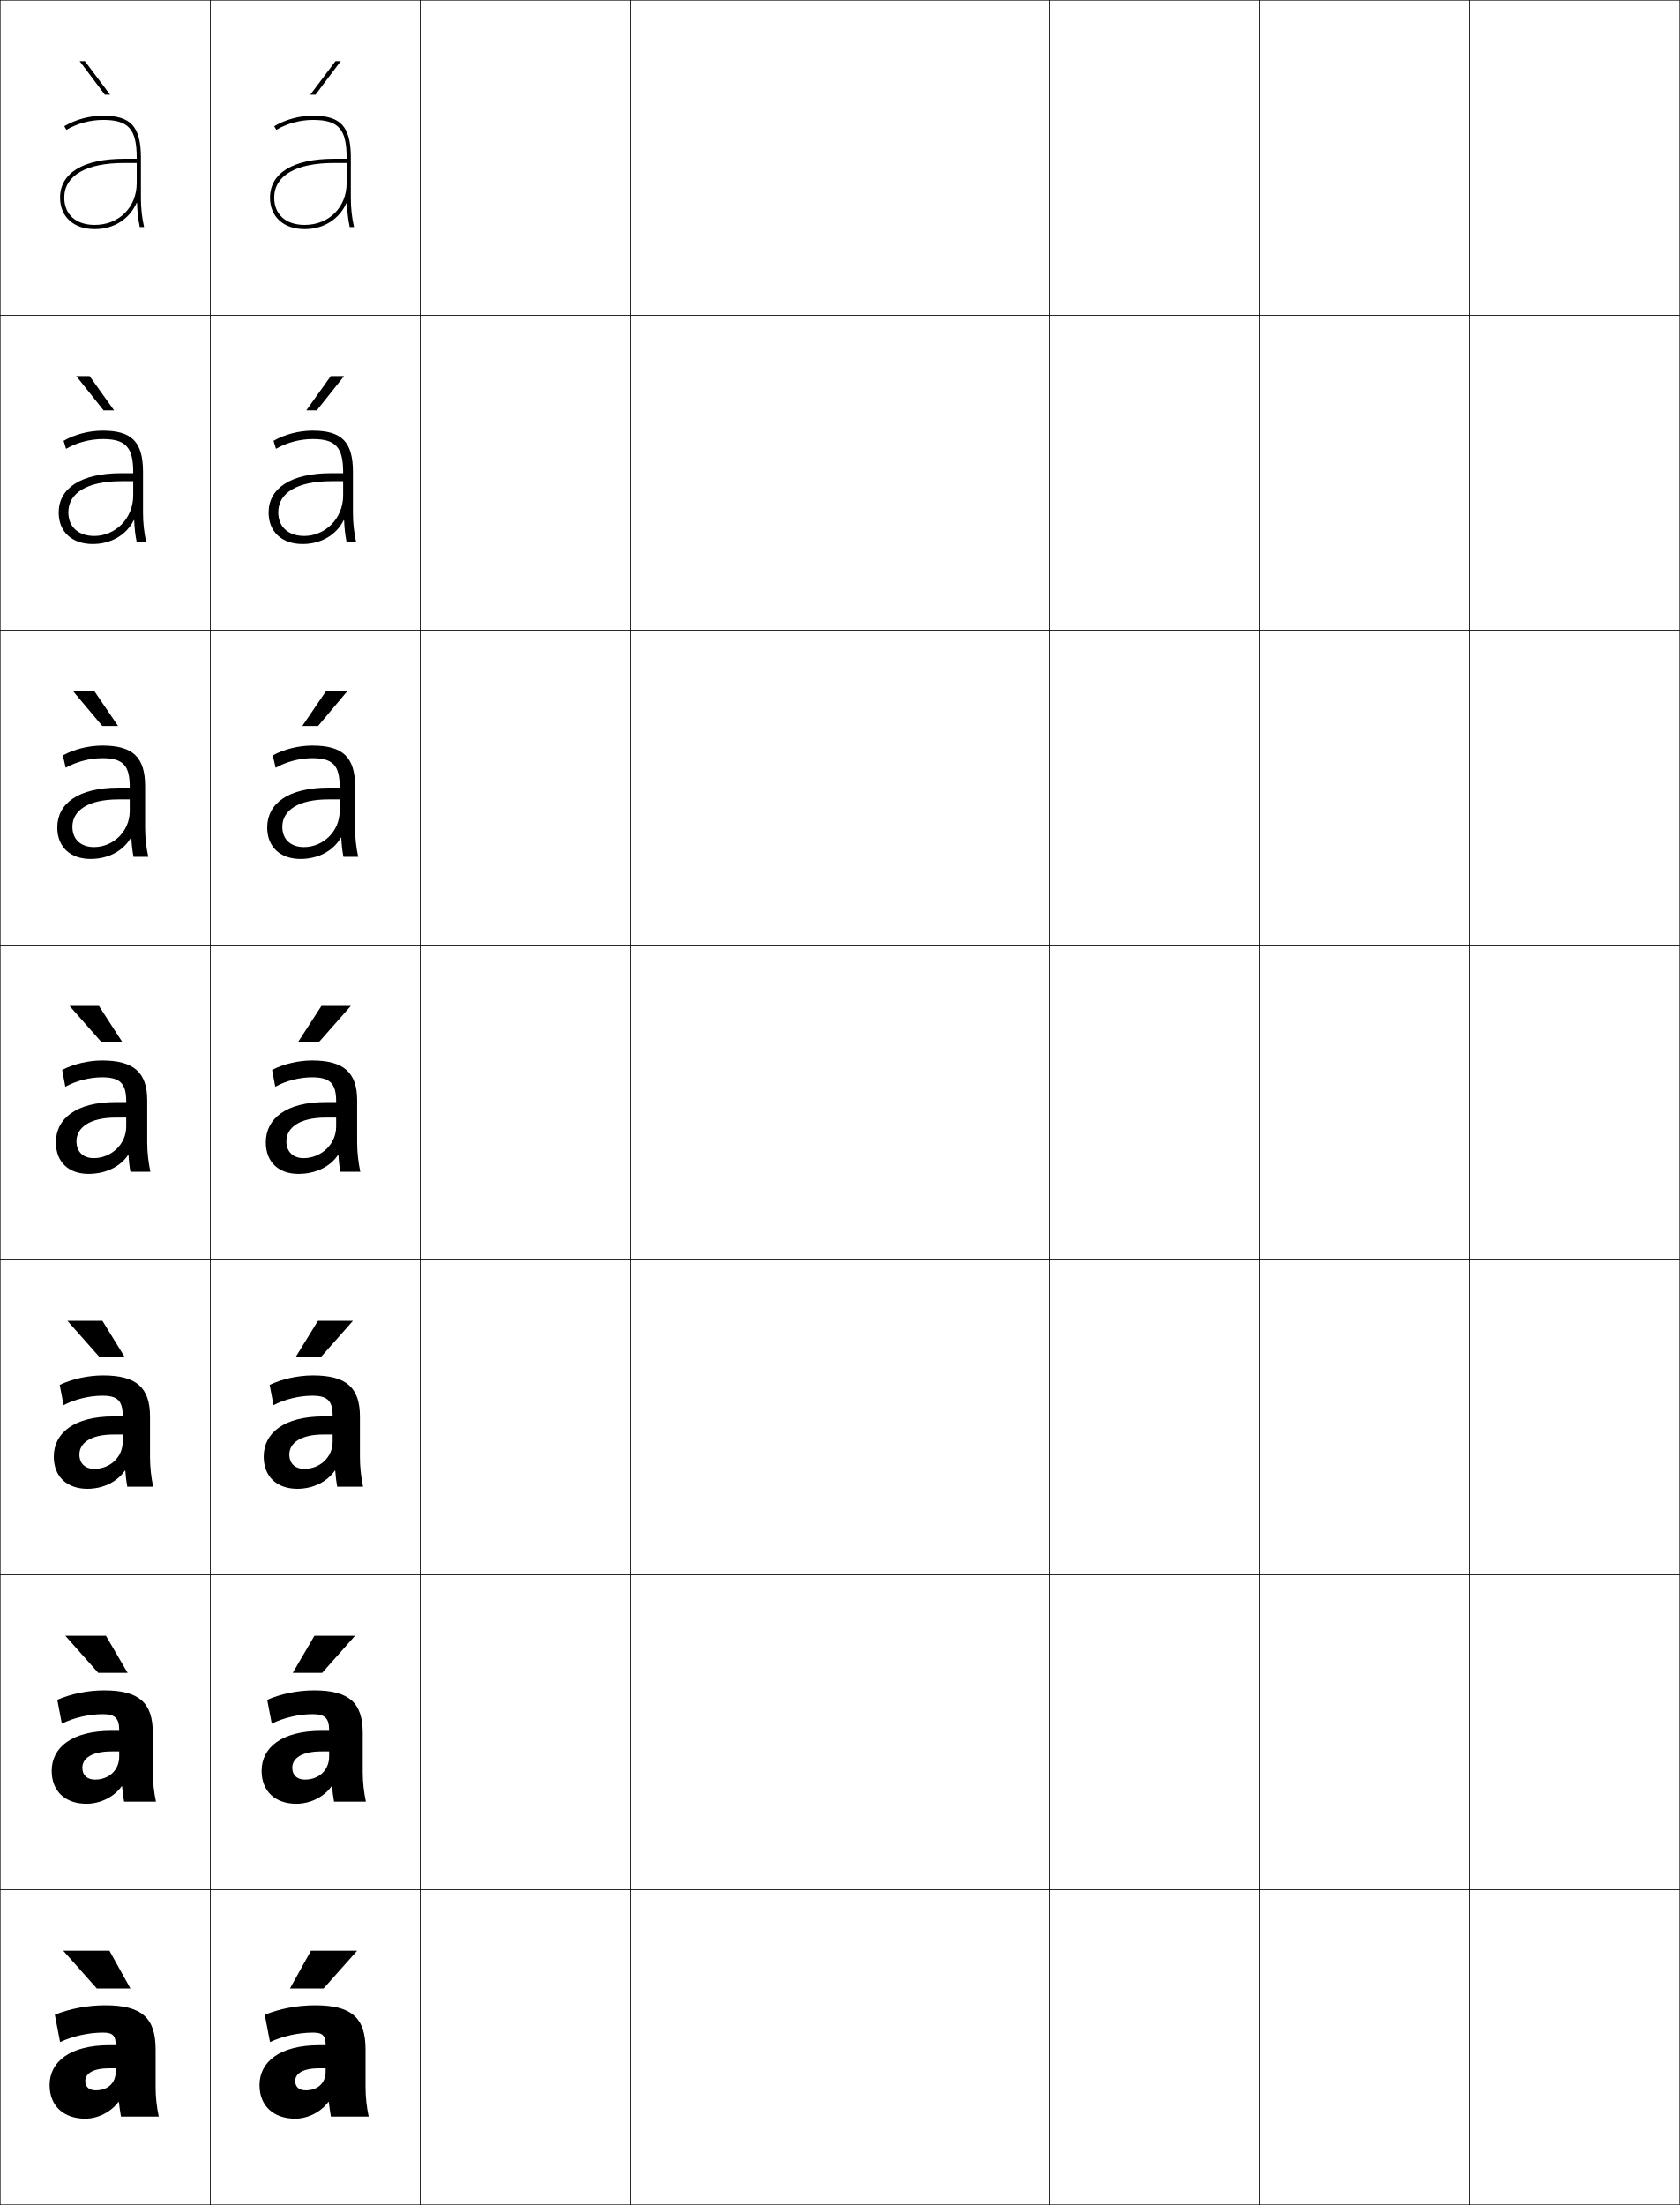
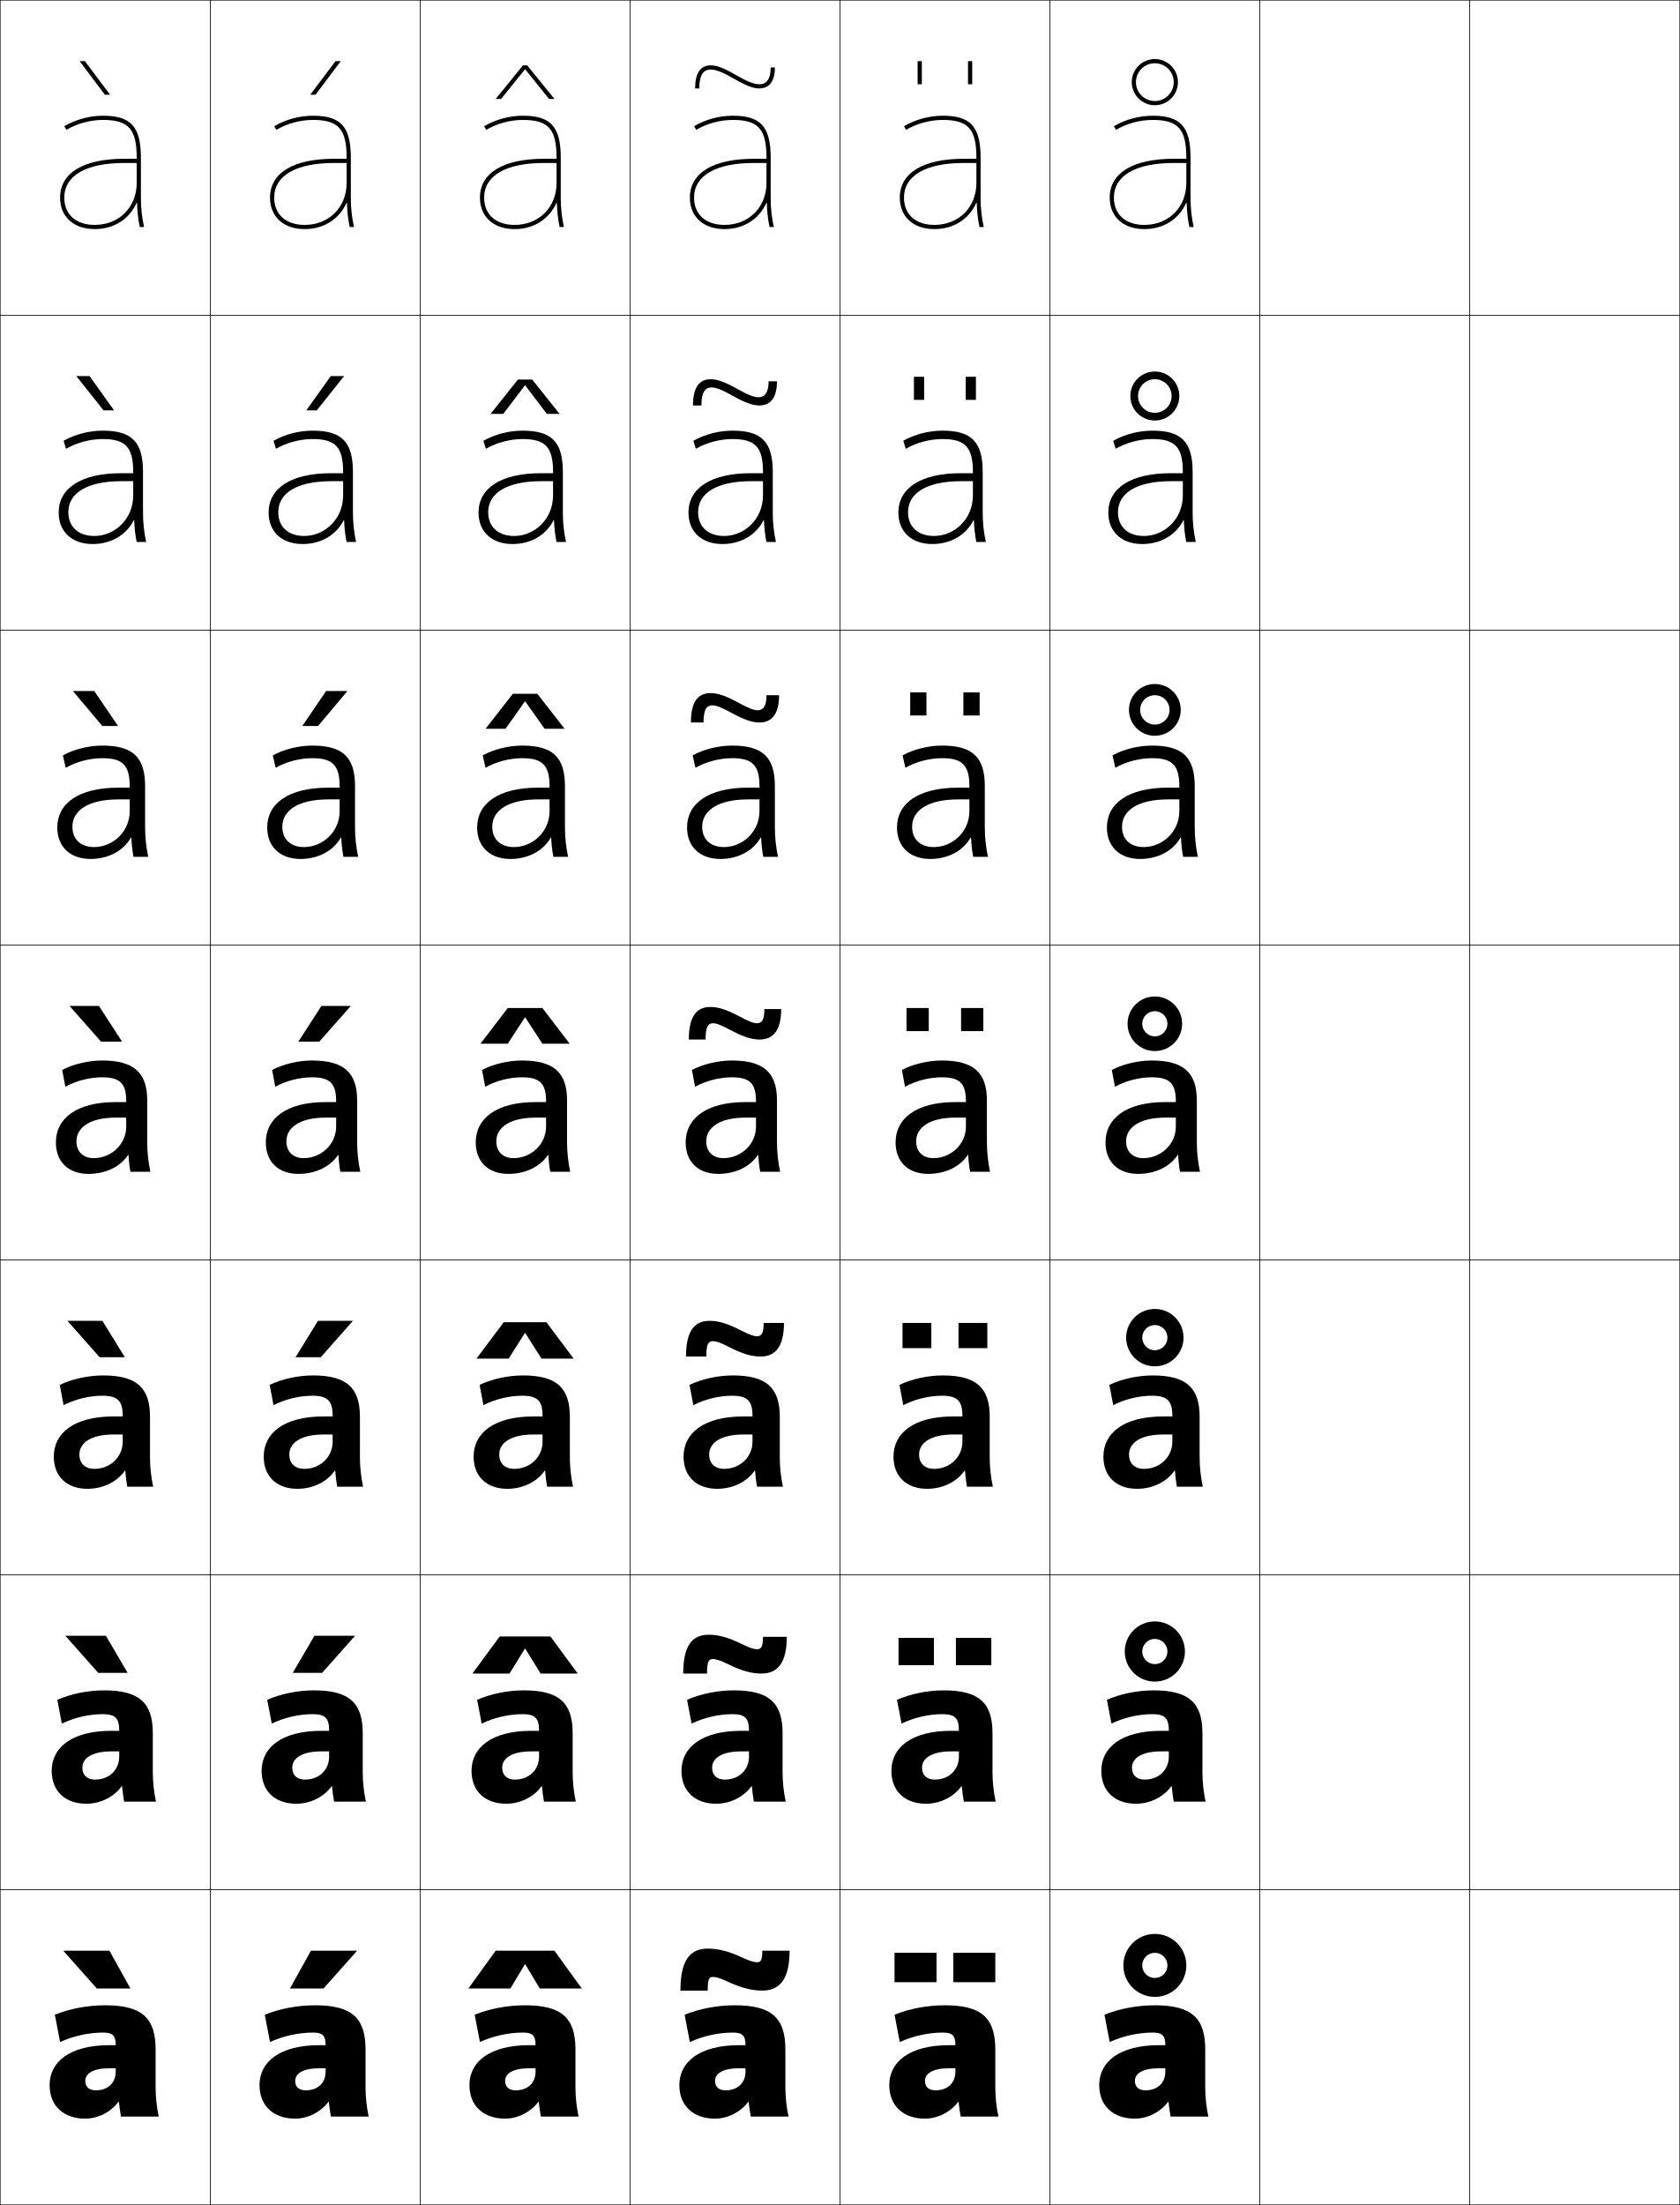
<svg xmlns="http://www.w3.org/2000/svg" width="800.25" height="1050.25" viewBox="0 0 800.25 1050.25" overflow="visible" enable-background="new 0 0 800.25 1050.25" xml:space="preserve">
  <g id="レイヤー1">
    <g>
      <rect x="0.125" y="0.125" fill="none" stroke="#000000" stroke-width="0.25" width="100" height="150" />
      <rect x="100.125" y="0.125" fill="none" stroke="#000000" stroke-width="0.25" width="100" height="150" />
      <rect x="200.125" y="0.125" fill="none" stroke="#000000" stroke-width="0.25" width="100" height="150" />
      <rect x="300.125" y="0.125" fill="none" stroke="#000000" stroke-width="0.25" width="100" height="150" />
      <rect x="400.125" y="0.125" fill="none" stroke="#000000" stroke-width="0.25" width="100" height="150" />
      <rect x="500.125" y="0.125" fill="none" stroke="#000000" stroke-width="0.25" width="100" height="150" />
      <rect x="600.125" y="0.125" fill="none" stroke="#000000" stroke-width="0.25" width="100" height="150" />
      <rect x="0.125" y="150.125" fill="none" stroke="#000000" stroke-width="0.25" width="100" height="150" />
      <rect x="100.125" y="150.125" fill="none" stroke="#000000" stroke-width="0.25" width="100" height="150" />
      <rect x="200.125" y="150.125" fill="none" stroke="#000000" stroke-width="0.25" width="100" height="150" />
      <rect x="300.125" y="150.125" fill="none" stroke="#000000" stroke-width="0.25" width="100" height="150" />
      <rect x="400.125" y="150.125" fill="none" stroke="#000000" stroke-width="0.25" width="100" height="150" />
      <rect x="500.125" y="150.125" fill="none" stroke="#000000" stroke-width="0.25" width="100" height="150" />
      <rect x="600.125" y="150.125" fill="none" stroke="#000000" stroke-width="0.25" width="100" height="150" />
      <rect x="0.125" y="300.125" fill="none" stroke="#000000" stroke-width="0.25" width="100" height="150" />
      <rect x="100.125" y="300.125" fill="none" stroke="#000000" stroke-width="0.25" width="100" height="150" />
      <rect x="200.125" y="300.125" fill="none" stroke="#000000" stroke-width="0.25" width="100" height="150" />
      <rect x="300.125" y="300.125" fill="none" stroke="#000000" stroke-width="0.25" width="100" height="150" />
      <rect x="400.125" y="300.125" fill="none" stroke="#000000" stroke-width="0.25" width="100" height="150" />
      <rect x="500.125" y="300.125" fill="none" stroke="#000000" stroke-width="0.25" width="100" height="150" />
      <rect x="600.125" y="300.125" fill="none" stroke="#000000" stroke-width="0.25" width="100" height="150" />
      <rect x="0.125" y="450.125" fill="none" stroke="#000000" stroke-width="0.25" width="100" height="150" />
      <rect x="100.125" y="450.125" fill="none" stroke="#000000" stroke-width="0.25" width="100" height="150" />
      <rect x="200.125" y="450.125" fill="none" stroke="#000000" stroke-width="0.25" width="100" height="150" />
      <rect x="300.125" y="450.125" fill="none" stroke="#000000" stroke-width="0.25" width="100" height="150" />
      <rect x="400.125" y="450.125" fill="none" stroke="#000000" stroke-width="0.25" width="100" height="150" />
      <rect x="500.125" y="450.125" fill="none" stroke="#000000" stroke-width="0.25" width="100" height="150" />
      <rect x="600.125" y="450.125" fill="none" stroke="#000000" stroke-width="0.25" width="100" height="150" />
      <rect x="0.125" y="600.125" fill="none" stroke="#000000" stroke-width="0.25" width="100" height="150" />
      <rect x="100.125" y="600.125" fill="none" stroke="#000000" stroke-width="0.25" width="100" height="150" />
      <rect x="200.125" y="600.125" fill="none" stroke="#000000" stroke-width="0.25" width="100" height="150" />
      <rect x="300.125" y="600.125" fill="none" stroke="#000000" stroke-width="0.25" width="100" height="150" />
      <rect x="400.125" y="600.125" fill="none" stroke="#000000" stroke-width="0.25" width="100" height="150" />
      <rect x="500.125" y="600.125" fill="none" stroke="#000000" stroke-width="0.25" width="100" height="150" />
      <rect x="600.125" y="600.125" fill="none" stroke="#000000" stroke-width="0.25" width="100" height="150" />
      <rect x="0.125" y="750.125" fill="none" stroke="#000000" stroke-width="0.25" width="100" height="150" />
      <rect x="100.125" y="750.125" fill="none" stroke="#000000" stroke-width="0.25" width="100" height="150" />
      <rect x="200.125" y="750.125" fill="none" stroke="#000000" stroke-width="0.25" width="100" height="150" />
      <rect x="300.125" y="750.125" fill="none" stroke="#000000" stroke-width="0.25" width="100" height="150" />
      <rect x="400.125" y="750.125" fill="none" stroke="#000000" stroke-width="0.25" width="100" height="150" />
      <rect x="500.125" y="750.125" fill="none" stroke="#000000" stroke-width="0.25" width="100" height="150" />
      <rect x="600.125" y="750.125" fill="none" stroke="#000000" stroke-width="0.25" width="100" height="150" />
      <rect x="0.125" y="900.125" fill="none" stroke="#000000" stroke-width="0.25" width="100" height="150" />
      <rect x="100.125" y="900.125" fill="none" stroke="#000000" stroke-width="0.25" width="100" height="150" />
      <rect x="200.125" y="900.125" fill="none" stroke="#000000" stroke-width="0.25" width="100" height="150" />
      <rect x="300.125" y="900.125" fill="none" stroke="#000000" stroke-width="0.25" width="100" height="150" />
      <rect x="400.125" y="900.125" fill="none" stroke="#000000" stroke-width="0.25" width="100" height="150" />
      <rect x="500.125" y="900.125" fill="none" stroke="#000000" stroke-width="0.25" width="100" height="150" />
      <rect x="600.125" y="900.125" fill="none" stroke="#000000" stroke-width="0.25" width="100" height="150" />
      <rect x="700.125" y="0.125" fill="none" stroke="#000000" stroke-width="0.25" width="100" height="150" />
      <rect x="700.125" y="150.125" fill="none" stroke="#000000" stroke-width="0.25" width="100" height="150" />
      <rect x="700.125" y="300.125" fill="none" stroke="#000000" stroke-width="0.25" width="100" height="150" />
      <rect x="700.125" y="450.125" fill="none" stroke="#000000" stroke-width="0.25" width="100" height="150" />
      <rect x="700.125" y="600.125" fill="none" stroke="#000000" stroke-width="0.25" width="100" height="150" />
      <rect x="700.125" y="750.125" fill="none" stroke="#000000" stroke-width="0.25" width="100" height="150" />
      <rect x="700.125" y="900.125" fill="none" stroke="#000000" stroke-width="0.25" width="100" height="150" />
    </g>
    <g>
      <path d="M152.125,974.125c-18.891,0-28.5,7.93-28.5,19l17-2c0-3.419,3.554-6,11.5-6h3v1.5      c0,5.629-3.821,9-9.5,9c-3.158,0-5-1.597-5-4.5l-17,2c0,10.057,6.859,16,17,16      c5.975,0,12.228-3.157,15.8-8H156.625c0.293,2.479,0.59,4.646,1,7h18      c-0.969-4.469-1.5-9.344-1.5-14v-18c0-15.019-6.599-21-24-21c-8.384,0-16.869,1.611-24,4.5l2.5,13      c6.213-2.844,13.572-4.5,20.5-4.5c4.607,0,6,1.478,6,6l0,0H152.125z" />
      <path d="M149.625,805.125c-7.754,0-15.834,1.647-22.333,4.5l2.167,11.333      c5.82-2.836,12.929-4.5,19.5-4.5c5.902,0,7.833,1.943,7.833,7.767v0.167h-3.667      c-18.931,0-28.5,7.954-28.5,19.066l14.6-1.5c0-4.452,4.468-7.767,13.9-7.767h3.667      V836.625c0,6.549-4.924,11-11.5,11c-3.74,0-6.067-2.052-6.067-5.667l-14.6,1.5      c0,9.857,6.643,15.667,16.5,15.667c6.734,0,13.211-3.239,16.834-8.34l0.199,0.012      c0.241,2.577,0.549,4.997,0.968,7.328h15.167c-0.968-4.515-1.5-9.358-1.5-14      v-18.667C172.792,811.042,166.3,805.125,149.625,805.125z" />
      <path d="M149.125,655.125c-7.124,0-14.798,1.685-20.667,4.5l1.833,9.667      c5.426-2.828,12.287-4.5,18.5-4.5c7.196,0,9.667,2.409,9.667,9.533v0.333H154.125      c-18.971,0-28.5,7.978-28.5,19.134l12.2-1c0-5.487,5.382-9.533,16.3-9.533h4.333      V686.625c0,7.47-6.028,13-13.5,13c-4.322,0-7.134-2.508-7.134-6.833l-12.2,1      c0,9.658,6.425,15.333,16,15.333c7.494,0,14.194-3.32,17.868-8.679l0.198,0.023      c0.188,2.676,0.508,5.349,0.934,7.655h12.333c-0.967-4.56-1.5-9.372-1.5-14v-19.333      C171.458,660.979,165.075,655.125,149.125,655.125z" />
      <path d="M160.125,532.325V536.625c0,8.391-7.131,15-15.5,15c-4.904,0-8.2-2.963-8.2-8      l-9.8,0.5c0,9.46,6.208,15,15.5,15c8.253,0,15.177-3.402,18.902-9.018l0.197,0.035      c0.135,2.773,0.467,5.699,0.901,7.982h9.5c-0.966-4.604-1.5-9.386-1.5-14v-20      c0-13.211-6.276-19-21.5-19c-6.493,0-13.763,1.721-19,4.5l1.5,8      c5.033-2.82,11.644-4.5,17.5-4.5c8.491,0,11.5,2.875,11.5,11.3v0.5h-5      c-19.011,0-28.5,8.002-28.5,19.2l9.8-0.5c0-6.521,6.295-11.3,18.7-11.3H160.125z      " />
    </g>
    <path d="M148.792,355.125c-6.504,0-13.518,1.736-18.834,4.667l1.339,5.907     c5.074-2.896,11.551-4.574,17.495-4.574c9.697,0,13,3.375,13,13.533v0.5h-5.334     c-19.135,0-29.166,7.582-29.166,18.967l7.199-0.333     c0-7.843,7.66-13.033,21.967-13.033h5.334v5.533c0,9.849-7.986,17.167-17,17.167     c-6.251,0-10.301-3.636-10.301-9.667L127.292,394.125c0,9.344,6.297,15,15.833,15     c8.597,0,15.648-3.908,19.25-10.182l0.197,0.023     c0.134,3.169,0.472,6.337,1.039,9.159H170.625c-0.987-4.629-1.5-9.237-1.5-14v-19.667     C169.125,360.658,163.293,355.125,148.792,355.125z" />
    <path d="M148.958,205.125c-6.514,0-13.273,1.752-18.667,4.833l1.178,3.814     c5.115-2.97,11.458-4.648,17.489-4.648c10.905,0,14.5,3.875,14.5,15.767v0.5h-5.667     c-19.259,0-29.833,7.163-29.833,18.733l4.6-0.167     c0-9.164,9.024-14.767,25.233-14.767h5.667v6.767     c0,11.308-8.842,19.333-18.5,19.333c-7.597,0-12.4-4.309-12.4-11.333L127.958,244.125     c0,9.229,6.387,15,16.167,15c8.94,0,16.121-4.415,19.598-11.347l0.199,0.012     c0.133,3.564,0.476,6.976,1.175,10.335H169.625c-1.008-4.654-1.5-9.089-1.5-14v-19.333     C168.125,210.402,162.737,205.125,148.958,205.125z" />
    <path d="M165.271,96.614c0.131,3.96,0.48,7.614,1.312,11.511H168.625     c-1.028-4.68-1.5-8.941-1.5-14v-19c0-14.979-4.945-20-18-20c-6.524,0-13.028,1.769-18.5,5     l1.017,1.722C136.798,58.802,143.007,57.125,149.125,57.125c12.112,0,16,4.374,16,18v0.5h-6     c-19.383,0-30.5,6.743-30.5,18.5h2c0-10.486,10.388-16.5,28.5-16.5h6v9.5c0,11.589-8.411,20-20,20     c-8.944,0-14.5-4.981-14.5-13h-2c0,9.112,6.477,15,16.5,15     c9.283,0,16.593-4.921,19.945-12.511H165.271z" />
    <g>
      <path d="M52.125,974.125c-18.891,0-28.5,7.93-28.5,19l17-2c0-3.419,3.554-6,11.5-6h3v1.5      c0,5.629-3.821,9-9.5,9c-3.158,0-5-1.597-5-4.5l-17,2c0,10.057,6.859,16,17,16      c5.975,0,12.228-3.157,15.8-8H56.625c0.293,2.479,0.59,4.646,1,7h18      c-0.969-4.469-1.5-9.344-1.5-14v-18c0-15.019-6.599-21-24-21c-8.384,0-16.869,1.611-24,4.5l2.5,13      c6.213-2.844,13.572-4.5,20.5-4.5c4.607,0,6,1.478,6,6l0,0H52.125z" />
      <path d="M49.625,805.125c-7.753,0-15.833,1.647-22.333,4.5l2.167,11.333      c5.819-2.836,12.929-4.5,19.5-4.5c5.902,0,7.833,1.943,7.833,7.767v0.167h-3.667      c-18.931,0-28.5,7.954-28.5,19.066l14.6-1.5c0-4.452,4.468-7.767,13.9-7.767h3.667      V836.625c0,6.549-4.924,11-11.5,11c-3.74,0-6.066-2.052-6.066-5.667l-14.6,1.5      c0,9.857,6.642,15.667,16.5,15.667c6.734,0,13.21-3.239,16.833-8.34      l0.199,0.012c0.24,2.577,0.549,4.997,0.967,7.328h15.167      c-0.967-4.515-1.5-9.358-1.5-14v-18.667C72.791,811.042,66.3,805.125,49.625,805.125z" />
      <path d="M49.125,655.125c-7.123,0-14.798,1.685-20.667,4.5l1.833,9.667      c5.426-2.828,12.287-4.5,18.5-4.5c7.197,0,9.667,2.409,9.667,9.533v0.333H54.125      c-18.971,0-28.5,7.978-28.5,19.134l12.2-1c0-5.487,5.381-9.533,16.3-9.533h4.333      V686.625c0,7.47-6.028,13-13.5,13c-4.322,0-7.133-2.508-7.133-6.833l-12.2,1      c0,9.658,6.425,15.333,16,15.333c7.494,0,14.194-3.32,17.868-8.679l0.198,0.023      c0.188,2.676,0.508,5.349,0.934,7.655h12.333c-0.967-4.56-1.5-9.372-1.5-14v-19.333      C71.458,660.979,65.075,655.125,49.125,655.125z" />
      <path d="M60.125,532.325V536.625c0,8.391-7.131,15-15.5,15c-4.904,0-8.2-2.963-8.2-8      l-9.8,0.5c0,9.46,6.208,15,15.5,15c8.253,0,15.177-3.402,18.902-9.018l0.197,0.035      c0.135,2.773,0.467,5.699,0.901,7.982h9.5c-0.966-4.604-1.5-9.386-1.5-14v-20      c0-13.211-6.276-19-21.5-19c-6.493,0-13.763,1.721-19,4.5l1.5,8      c5.033-2.82,11.644-4.5,17.5-4.5c8.491,0,11.5,2.875,11.5,11.3v0.5h-5      c-19.011,0-28.5,8.002-28.5,19.2l9.8-0.5c0-6.521,6.295-11.3,18.7-11.3H60.125z" />
    </g>
    <path d="M48.792,355.125c-6.504,0-13.518,1.736-18.834,4.667l1.339,5.907     C36.371,362.804,42.849,361.125,48.792,361.125c9.697,0,13,3.375,13,13.533v0.5h-5.334     c-19.135,0-29.166,7.582-29.166,18.967l7.199-0.333     c0-7.843,7.66-13.033,21.967-13.033h5.334v5.533c0,9.849-7.986,17.167-17,17.167     c-6.251,0-10.301-3.636-10.301-9.667L27.292,394.125c0,9.344,6.297,15,15.833,15     c8.597,0,15.648-3.908,19.25-10.182l0.197,0.023     c0.134,3.169,0.472,6.337,1.039,9.159H70.625c-0.987-4.629-1.5-9.237-1.5-14v-19.667     C69.125,360.658,63.293,355.125,48.792,355.125z" />
    <path d="M48.958,205.125c-6.514,0-13.273,1.752-18.667,4.833l1.178,3.814     C36.585,210.803,42.928,209.125,48.958,209.125c10.905,0,14.5,3.875,14.5,15.767v0.5h-5.667     c-19.259,0-29.833,7.163-29.833,18.733l4.6-0.167     c0-9.164,9.024-14.767,25.233-14.767h5.667v6.767     c0,11.308-8.842,19.333-18.5,19.333c-7.597,0-12.4-4.309-12.4-11.333L27.958,244.125     c0,9.229,6.387,15,16.167,15c8.94,0,16.121-4.415,19.598-11.347l0.199,0.012     c0.133,3.564,0.476,6.976,1.175,10.335H69.625c-1.008-4.654-1.5-9.089-1.5-14v-19.333     C68.125,210.402,62.737,205.125,48.958,205.125z" />
    <path d="M65.271,96.614c0.131,3.96,0.48,7.614,1.312,11.511H68.625     c-1.028-4.68-1.5-8.941-1.5-14v-19c0-14.979-4.945-20-18-20c-6.524,0-13.028,1.769-18.5,5     l1.017,1.722C36.798,58.802,43.007,57.125,49.125,57.125c12.112,0,16,4.374,16,18v0.5h-6     c-19.383,0-30.5,6.743-30.5,18.5h2c0-10.486,10.388-16.5,28.5-16.5h6v9.5c0,11.589-8.411,20-20,20     c-8.944,0-14.5-4.981-14.5-13h-2c0,9.112,6.477,15,16.5,15     c9.283,0,16.593-4.921,19.945-12.511H65.271z" />
    <g>
+       <path d="M352.125,974.125c-18.891,0-28.5,7.93-28.5,19l17-2c0-3.419,3.554-6,11.5-6h3v1.5      c0,5.629-3.821,9-9.5,9c-3.158,0-5-1.597-5-4.5l-17,2c0,10.057,6.859,16,17,16      c5.975,0,12.228-3.157,15.8-8H356.625c0.293,2.479,0.59,4.646,1,7h18      c-0.969-4.469-1.5-9.344-1.5-14v-18c0-15.019-6.599-21-24-21c-8.384,0-16.869,1.611-24,4.5l2.5,13      c6.213-2.844,13.572-4.5,20.5-4.5c4.607,0,6,1.478,6,6l0,0H352.125z" />
+       <path d="M349.625,805.125c-7.753,0-15.833,1.647-22.333,4.5l2.167,11.333      c5.819-2.836,12.929-4.5,19.5-4.5c5.902,0,7.833,1.943,7.833,7.767v0.167H353.125      c-18.931,0-28.5,7.954-28.5,19.066l14.6-1.5      c0-4.452,4.468-7.767,13.9-7.767h3.666V836.625c0,6.549-4.924,11-11.5,11      c-3.74,0-6.066-2.052-6.066-5.667l-14.6,1.5      c0,9.857,6.642,15.667,16.5,15.667c6.734,0,13.21-3.239,16.834-8.34      l0.198,0.012c0.241,2.577,0.55,4.997,0.968,7.328h15.166      c-0.968-4.515-1.5-9.358-1.5-14v-18.667C372.791,811.042,366.301,805.125,349.625,805.125z" />
+       <path d="M349.125,655.125c-7.123,0-14.798,1.685-20.667,4.5l1.833,9.667      c5.426-2.828,12.287-4.5,18.5-4.5c7.196,0,9.667,2.409,9.667,9.533v0.333H354.125      c-18.971,0-28.5,7.978-28.5,19.134l12.2-1c0-5.487,5.381-9.533,16.3-9.533h4.333      V686.625c0,7.47-6.027,13-13.5,13c-4.322,0-7.133-2.508-7.133-6.833l-12.2,1      c0,9.658,6.425,15.333,16,15.333c7.494,0,14.193-3.32,17.868-8.679l0.197,0.023      c0.188,2.676,0.509,5.349,0.935,7.655h12.333c-0.967-4.56-1.5-9.372-1.5-14      v-19.333C371.458,660.979,365.075,655.125,349.125,655.125z" />
+       <path d="M360.125,532.325V536.625c0,8.391-7.131,15-15.5,15c-4.904,0-8.2-2.963-8.2-8      l-9.8,0.5c0,9.46,6.208,15,15.5,15c8.253,0,15.177-3.402,18.902-9.018l0.196,0.035      c0.136,2.773,0.468,5.699,0.901,7.982h9.5c-0.967-4.604-1.5-9.386-1.5-14v-20      c0-13.211-6.275-19-21.5-19c-6.493,0-13.763,1.721-19,4.5l1.5,8      c5.033-2.82,11.644-4.5,17.5-4.5c8.49,0,11.5,2.875,11.5,11.3v0.5h-5      c-19.011,0-28.5,8.002-28.5,19.2l9.8-0.5c0-6.521,6.295-11.3,18.7-11.3H360.125z      " />
+     </g>
+     <path d="M348.792,355.125c-6.504,0-13.518,1.736-18.834,4.667l1.339,5.907     c5.074-2.896,11.551-4.574,17.495-4.574c9.697,0,13,3.375,13,13.533v0.5h-5.334     c-19.135,0-29.166,7.582-29.166,18.967l7.199-0.333     c0-7.843,7.66-13.033,21.967-13.033h5.334v5.533c0,9.849-7.986,17.167-17,17.167     c-6.251,0-10.301-3.636-10.301-9.667L327.292,394.125c0,9.344,6.297,15,15.833,15     c8.597,0,15.648-3.908,19.25-10.182l0.197,0.023     c0.135,3.169,0.472,6.337,1.039,9.159H370.625c-0.987-4.629-1.5-9.237-1.5-14v-19.667     C369.125,360.658,363.293,355.125,348.792,355.125z" />
+     <path d="M348.958,205.125c-6.514,0-13.273,1.752-18.667,4.833l1.178,3.814     c5.115-2.97,11.458-4.648,17.489-4.648c10.905,0,14.5,3.875,14.5,15.767v0.5     h-5.668c-19.258,0-29.833,7.163-29.833,18.733l4.6-0.167     c0-9.164,9.024-14.767,25.233-14.767h5.668v6.767     c0,11.308-8.842,19.333-18.5,19.333c-7.597,0-12.4-4.309-12.4-11.333     L327.958,244.125c0,9.229,6.387,15,16.167,15c8.939,0,16.121-4.415,19.598-11.347     l0.199,0.012c0.133,3.564,0.476,6.976,1.175,10.335H369.625     c-1.008-4.654-1.5-9.089-1.5-14v-19.333C368.125,210.402,362.736,205.125,348.958,205.125z" />
+     <path d="M365.271,96.614c0.131,3.96,0.479,7.614,1.312,11.511H368.625     c-1.028-4.68-1.5-8.941-1.5-14v-19c0-14.979-4.945-20-18-20c-6.524,0-13.028,1.769-18.5,5     l1.017,1.722C336.798,58.802,343.007,57.125,349.125,57.125c12.112,0,16,4.374,16,18v0.5h-6     c-19.383,0-30.5,6.743-30.5,18.5h2c0-10.486,10.388-16.5,28.5-16.5h6v9.5c0,11.589-8.411,20-20,20     c-8.944,0-14.5-4.981-14.5-13h-2c0,9.112,6.477,15,16.5,15     c9.283,0,16.593-4.921,19.945-12.511H365.271z" />
+     <g>
+       <path d="M252.125,974.125c-18.891,0-28.5,7.93-28.5,19l17-2c0-3.419,3.554-6,11.5-6h3v1.5      c0,5.629-3.821,9-9.5,9c-3.158,0-5-1.597-5-4.5l-17,2c0,10.057,6.859,16,17,16      c5.975,0,12.228-3.157,15.8-8H256.625c0.293,2.479,0.59,4.646,1,7h18      c-0.969-4.469-1.5-9.344-1.5-14v-18c0-15.019-6.599-21-24-21c-8.384,0-16.869,1.611-24,4.5l2.5,13      c6.213-2.844,13.572-4.5,20.5-4.5c4.607,0,6,1.478,6,6l0,0H252.125z" />
+       <path d="M249.625,805.125c-7.753,0-15.833,1.647-22.333,4.5l2.167,11.333      c5.819-2.836,12.929-4.5,19.5-4.5c5.902,0,7.833,1.943,7.833,7.767v0.167H253.125      c-18.931,0-28.5,7.954-28.5,19.066l14.6-1.5c0-4.452,4.468-7.767,13.9-7.767h3.667      V836.625c0,6.549-4.925,11-11.5,11c-3.74,0-6.067-2.052-6.067-5.667l-14.6,1.5      c0,9.857,6.642,15.667,16.5,15.667c6.734,0,13.211-3.239,16.834-8.34      l0.199,0.012c0.24,2.577,0.549,4.997,0.967,7.328h15.167      c-0.968-4.515-1.5-9.358-1.5-14v-18.667C272.792,811.042,266.3,805.125,249.625,805.125z" />
+       <path d="M249.125,655.125c-7.124,0-14.798,1.685-20.667,4.5l1.833,9.667      c5.426-2.828,12.287-4.5,18.5-4.5c7.196,0,9.667,2.409,9.667,9.533v0.333H254.125      c-18.971,0-28.5,7.978-28.5,19.134l12.2-1c0-5.487,5.382-9.533,16.3-9.533h4.333      V686.625c0,7.47-6.028,13-13.5,13c-4.322,0-7.134-2.508-7.134-6.833l-12.2,1      c0,9.658,6.425,15.333,16,15.333c7.494,0,14.194-3.32,17.868-8.679l0.198,0.023      c0.188,2.676,0.508,5.349,0.934,7.655h12.333c-0.967-4.56-1.5-9.372-1.5-14      v-19.333C271.458,660.979,265.075,655.125,249.125,655.125z" />
+       <path d="M260.125,532.325V536.625c0,8.391-7.131,15-15.5,15c-4.904,0-8.2-2.963-8.2-8      l-9.8,0.5c0,9.46,6.208,15,15.5,15c8.253,0,15.177-3.402,18.902-9.018l0.197,0.035      c0.135,2.773,0.467,5.699,0.901,7.982h9.5c-0.966-4.604-1.5-9.386-1.5-14v-20      c0-13.211-6.276-19-21.5-19c-6.493,0-13.763,1.721-19,4.5l1.5,8      c5.033-2.82,11.644-4.5,17.5-4.5c8.491,0,11.5,2.875,11.5,11.3v0.5h-5      c-19.011,0-28.5,8.002-28.5,19.2l9.8-0.5c0-6.521,6.295-11.3,18.7-11.3H260.125z      " />
+     </g>
+     <path d="M248.792,355.125c-6.504,0-13.518,1.736-18.834,4.667l1.339,5.907     c5.074-2.896,11.551-4.574,17.495-4.574c9.697,0,13,3.375,13,13.533v0.5h-5.334     c-19.135,0-29.166,7.582-29.166,18.967l7.199-0.333     c0-7.843,7.66-13.033,21.967-13.033h5.334v5.533c0,9.849-7.986,17.167-17,17.167     c-6.251,0-10.301-3.636-10.301-9.667L227.292,394.125c0,9.344,6.297,15,15.833,15     c8.597,0,15.648-3.908,19.25-10.182l0.197,0.023     c0.134,3.169,0.472,6.337,1.039,9.159H270.625c-0.987-4.629-1.5-9.237-1.5-14v-19.667     C269.125,360.658,263.293,355.125,248.792,355.125z" />
+     <path d="M248.958,205.125c-6.514,0-13.273,1.752-18.667,4.833l1.178,3.814     c5.115-2.97,11.458-4.648,17.489-4.648c10.905,0,14.5,3.875,14.5,15.767v0.5h-5.667     c-19.259,0-29.833,7.163-29.833,18.733l4.6-0.167     c0-9.164,9.024-14.767,25.233-14.767h5.667v6.767     c0,11.308-8.842,19.333-18.5,19.333c-7.597,0-12.4-4.309-12.4-11.333L227.958,244.125     c0,9.229,6.387,15,16.167,15c8.94,0,16.121-4.415,19.598-11.347l0.199,0.012     c0.133,3.564,0.476,6.976,1.175,10.335H269.625c-1.008-4.654-1.5-9.089-1.5-14v-19.333     C268.125,210.402,262.737,205.125,248.958,205.125z" />
+     <path d="M265.271,96.614c0.131,3.96,0.48,7.614,1.312,11.511H268.625     c-1.028-4.68-1.5-8.941-1.5-14v-19c0-14.979-4.945-20-18-20c-6.524,0-13.028,1.769-18.5,5     l1.017,1.722C236.798,58.802,243.007,57.125,249.125,57.125c12.112,0,16,4.374,16,18v0.5h-6     c-19.383,0-30.5,6.743-30.5,18.5h2c0-10.486,10.388-16.5,28.5-16.5h6v9.5c0,11.589-8.411,20-20,20     c-8.944,0-14.5-4.981-14.5-13h-2c0,9.112,6.477,15,16.5,15     c9.283,0,16.593-4.921,19.945-12.511H265.271z" />
+     <g>
+       <path d="M552.125,974.125c-18.891,0-28.5,7.93-28.5,19l17-2c0-3.419,3.555-6,11.5-6h3v1.5      c0,5.629-3.821,9-9.5,9c-3.158,0-5-1.597-5-4.5l-17,2c0,10.057,6.859,16,17,16      c5.975,0,12.228-3.157,15.8-8H556.625c0.293,2.479,0.59,4.646,1,7h18      c-0.969-4.469-1.5-9.344-1.5-14v-18c0-15.019-6.599-21-24-21c-8.384,0-16.869,1.611-24,4.5l2.5,13      c6.213-2.844,13.572-4.5,20.5-4.5c4.607,0,6,1.478,6,6l0,0H552.125z" />
+       <path d="M549.625,805.125c-7.754,0-15.834,1.647-22.334,4.5l2.167,11.333      c5.819-2.836,12.929-4.5,19.5-4.5c5.902,0,7.833,1.943,7.833,7.767v0.167H553.125      c-18.932,0-28.5,7.954-28.5,19.066l14.6-1.5c0-4.452,4.468-7.767,13.9-7.767h3.666      V836.625c0,6.549-4.924,11-11.5,11c-3.74,0-6.066-2.052-6.066-5.667l-14.6,1.5      c0,9.857,6.642,15.667,16.5,15.667c6.734,0,13.21-3.239,16.834-8.34l0.198,0.012      c0.241,2.577,0.55,4.997,0.968,7.328h15.166c-0.968-4.515-1.5-9.358-1.5-14      v-18.667C572.791,811.042,566.301,805.125,549.625,805.125z" />
+       <path d="M549.125,655.125c-7.123,0-14.799,1.685-20.666,4.5l1.833,9.667      c5.426-2.828,12.286-4.5,18.499-4.5c7.196,0,9.667,2.409,9.667,9.533v0.333H554.125      c-18.971,0-28.5,7.978-28.5,19.134l12.2-1c0-5.487,5.382-9.533,16.3-9.533h4.333      V686.625c0,7.47-6.027,13-13.499,13c-4.322,0-7.134-2.508-7.134-6.833l-12.2,1      c0,9.658,6.425,15.333,16,15.333c7.494,0,14.193-3.32,17.868-8.679l0.197,0.023      c0.188,2.676,0.509,5.349,0.935,7.655h12.333c-0.967-4.56-1.5-9.372-1.5-14      v-19.333C571.458,660.979,565.075,655.125,549.125,655.125z" />
+       <path d="M560.125,532.325V536.625c0,8.391-7.131,15-15.5,15c-4.904,0-8.2-2.963-8.2-8      l-9.8,0.5c0,9.46,6.207,15,15.5,15c8.253,0,15.177-3.402,18.902-9.018l0.196,0.035      c0.136,2.773,0.468,5.699,0.901,7.982h9.5c-0.967-4.604-1.5-9.386-1.5-14v-20      c0-13.211-6.275-19-21.5-19c-6.493,0-13.763,1.721-19,4.5l1.5,8      c5.033-2.82,11.645-4.5,17.5-4.5c8.49,0,11.5,2.875,11.5,11.3v0.5h-5      c-19.012,0-28.5,8.002-28.5,19.2l9.8-0.5c0-6.521,6.296-11.3,18.7-11.3H560.125z      " />
+     </g>
+     <path d="M548.792,355.125c-6.504,0-13.519,1.736-18.834,4.667l1.339,5.907     c5.074-2.896,11.552-4.574,17.495-4.574c9.697,0,13,3.375,13,13.533v0.5h-5.334     c-19.135,0-29.166,7.582-29.166,18.967l7.199-0.333     c0-7.843,7.66-13.033,21.967-13.033h5.334v5.533c0,9.849-7.986,17.167-17,17.167     c-6.251,0-10.301-3.636-10.301-9.667L527.292,394.125c0,9.344,6.297,15,15.833,15     c8.597,0,15.648-3.908,19.25-10.182l0.197,0.023     c0.135,3.169,0.472,6.337,1.039,9.159H570.625c-0.987-4.629-1.5-9.237-1.5-14v-19.667     C569.125,360.658,563.293,355.125,548.792,355.125z" />
+     <path d="M548.959,205.125c-6.514,0-13.273,1.752-18.668,4.833l1.179,3.814     c5.115-2.97,11.458-4.648,17.489-4.648c10.904,0,14.5,3.875,14.5,15.767v0.5h-5.668     c-19.258,0-29.832,7.163-29.832,18.733l4.6-0.167     c0-9.164,9.023-14.767,25.232-14.767h5.668v6.767     c0,11.308-8.842,19.333-18.5,19.333c-7.598,0-12.4-4.309-12.4-11.333     L527.959,244.125c0,9.229,6.387,15,16.166,15c8.939,0,16.121-4.415,19.598-11.347     l0.199,0.012c0.133,3.564,0.476,6.976,1.175,10.335H569.625     c-1.008-4.654-1.5-9.089-1.5-14v-19.333C568.125,210.402,562.736,205.125,548.959,205.125z" />
+     <path d="M565.271,96.614c0.131,3.96,0.479,7.614,1.312,11.511H568.625     c-1.028-4.68-1.5-8.941-1.5-14v-19c0-14.979-4.945-20-18-20c-6.523,0-13.027,1.769-18.5,5     l1.018,1.722C536.799,58.802,543.008,57.125,549.125,57.125c12.112,0,16,4.374,16,18v0.5h-6     c-19.383,0-30.5,6.743-30.5,18.5h2c0-10.486,10.388-16.5,28.5-16.5h6v9.5c0,11.589-8.411,20-20,20     c-8.943,0-14.5-4.981-14.5-13h-2c0,9.112,6.477,15,16.5,15     c9.283,0,16.593-4.921,19.945-12.511H565.271z" />
+     <g>
+       <path d="M452.125,974.125c-18.891,0-28.5,7.93-28.5,19l17-2c0-3.419,3.555-6,11.5-6h3v1.5      c0,5.629-3.821,9-9.5,9c-3.158,0-5-1.597-5-4.5l-17,2c0,10.057,6.859,16,17,16      c5.975,0,12.228-3.157,15.8-8H456.625c0.293,2.479,0.59,4.646,1,7h18      c-0.969-4.469-1.5-9.344-1.5-14v-18c0-15.019-6.599-21-24-21c-8.384,0-16.869,1.611-24,4.5l2.5,13      c6.213-2.844,13.572-4.5,20.5-4.5c4.607,0,6,1.478,6,6l0,0H452.125z" />
+       <path d="M449.625,805.125c-7.754,0-15.834,1.647-22.334,4.5l2.167,11.333      c5.819-2.836,12.929-4.5,19.5-4.5c5.901,0,7.833,1.943,7.833,7.767v0.167H453.125      c-18.932,0-28.5,7.954-28.5,19.066l14.6-1.5c0-4.452,4.468-7.767,13.9-7.767h3.666      V836.625c0,6.549-4.924,11-11.5,11c-3.74,0-6.066-2.052-6.066-5.667l-14.6,1.5      c0,9.857,6.642,15.667,16.5,15.667c6.734,0,13.211-3.239,16.834-8.34l0.199,0.012      c0.24,2.577,0.549,4.997,0.967,7.328h15.166c-0.968-4.515-1.5-9.358-1.5-14      v-18.667C472.791,811.042,466.301,805.125,449.625,805.125z" />
+       <path d="M449.125,655.125c-7.123,0-14.799,1.685-20.666,4.5l1.832,9.667      c5.427-2.828,12.287-4.5,18.501-4.5c7.196,0,9.667,2.409,9.667,9.533v0.333H454.125      c-18.971,0-28.5,7.978-28.5,19.134l12.199-1c0-5.487,5.383-9.533,16.301-9.533h4.334      V686.625c0,7.47-6.028,13-13.5,13c-4.322,0-7.135-2.508-7.135-6.833l-12.199,1      c0,9.658,6.425,15.333,16,15.333c7.494,0,14.193-3.32,17.867-8.679l0.199,0.023      c0.188,2.676,0.508,5.349,0.934,7.655h12.334c-0.968-4.56-1.5-9.372-1.5-14v-19.333      C471.459,660.979,465.075,655.125,449.125,655.125z" />
+       <path d="M460.125,532.325V536.625c0,8.391-7.131,15-15.5,15c-4.904,0-8.2-2.963-8.2-8      l-9.8,0.5c0,9.46,6.207,15,15.5,15c8.253,0,15.177-3.402,18.902-9.018l0.196,0.035      c0.136,2.773,0.468,5.699,0.901,7.982h9.5c-0.967-4.604-1.5-9.386-1.5-14v-20      c0-13.211-6.275-19-21.5-19c-6.493,0-13.763,1.721-19,4.5l1.5,8      c5.033-2.82,11.645-4.5,17.5-4.5c8.49,0,11.5,2.875,11.5,11.3v0.5h-5      c-19.012,0-28.5,8.002-28.5,19.2l9.8-0.5c0-6.521,6.296-11.3,18.7-11.3H460.125z      " />
+     </g>
+     <path d="M448.792,355.125c-6.504,0-13.519,1.736-18.834,4.667l1.339,5.907     c5.074-2.896,11.552-4.574,17.495-4.574c9.697,0,13,3.375,13,13.533v0.5h-5.334     c-19.135,0-29.166,7.582-29.166,18.967l7.199-0.333     c0-7.843,7.66-13.033,21.967-13.033h5.334v5.533c0,9.849-7.986,17.167-17,17.167     c-6.251,0-10.301-3.636-10.301-9.667L427.292,394.125c0,9.344,6.297,15,15.833,15     c8.597,0,15.648-3.908,19.25-10.182l0.197,0.023     c0.135,3.169,0.472,6.337,1.039,9.159H470.625c-0.987-4.629-1.5-9.237-1.5-14v-19.667     C469.125,360.658,463.293,355.125,448.792,355.125z" />
+     <path d="M448.959,205.125c-6.514,0-13.273,1.752-18.668,4.833l1.179,3.814     c5.115-2.97,11.458-4.648,17.489-4.648c10.904,0,14.5,3.875,14.5,15.767v0.5h-5.668     c-19.258,0-29.832,7.163-29.832,18.733l4.6-0.167     c0-9.164,9.023-14.767,25.232-14.767h5.668v6.767     c0,11.308-8.842,19.333-18.5,19.333c-7.598,0-12.4-4.309-12.4-11.333     L427.959,244.125c0,9.229,6.387,15,16.166,15c8.939,0,16.121-4.415,19.598-11.347     l0.199,0.012c0.133,3.564,0.476,6.976,1.175,10.335H469.625     c-1.008-4.654-1.5-9.089-1.5-14v-19.333C468.125,210.402,462.736,205.125,448.959,205.125z" />
+     <path d="M465.271,96.614c0.131,3.96,0.479,7.614,1.312,11.511H468.625     c-1.028-4.68-1.5-8.941-1.5-14v-19c0-14.979-4.945-20-18-20c-6.523,0-13.027,1.769-18.5,5     l1.018,1.722C436.799,58.802,443.008,57.125,449.125,57.125c12.112,0,16,4.374,16,18v0.5h-6     c-19.383,0-30.5,6.743-30.5,18.5h2c0-10.486,10.388-16.5,28.5-16.5h6v9.5c0,11.589-8.411,20-20,20     c-8.943,0-14.5-4.981-14.5-13h-2c0,9.112,6.477,15,16.5,15     c9.283,0,16.593-4.921,19.945-12.511H465.271z" />
+     <g>
      <polygon points="49.949,45.125 37.94,29.125 40.439,29.125 52.447,45.125 " />
      <polygon points="42.667,179.125 54.339,195.458 49.341,195.458 36.335,179.125 " />
      <polygon points="44.896,329.125 56.232,345.792 48.733,345.792 34.73,329.125 " />
      <polygon points="47.125,479.125 58.125,496.125 48.125,496.125 33.125,479.125 " />
      <polygon points="47.458,646.458 32.125,629.125 48.791,629.125 59.458,646.458 " />
      <polygon points="46.792,796.792 31.125,779.125 50.458,779.125 60.792,796.792 " />
      <polygon points="46.125,947.125 30.125,929.125 52.125,929.125 62.125,947.125 " />
    </g>
    <g>
      <polygon points="154.125,947.125 170.125,929.125 148.125,929.125 138.125,947.125 " />
      <polygon points="149.792,779.125 139.458,796.791 153.458,796.791 169.125,779.125 " />
      <polygon points="151.458,629.125 140.792,646.458 152.792,646.458 168.125,629.125 " />
      <polygon points="153.125,479.125 142.125,496.125 152.125,496.125 167.125,479.125 " />
      <polygon points="151.517,345.792 165.52,329.125 155.354,329.125 144.017,345.792 " />
      <polygon points="150.909,195.458 163.916,179.125 157.582,179.125 145.91,195.458 " />
      <polygon points="150.301,45.125 162.311,29.125 159.811,29.125 147.803,45.125 " />
    </g>
+     <g>
+       <g>
+         <rect x="426.125" y="930.125" width="20" height="14" />
+         <rect x="454.125" y="930.125" width="20" height="14" />
+       </g>
+       <g>
+         <rect x="428.025" y="780.125" width="16.866" height="13" />
+         <rect x="455.358" y="780.125" width="16.866" height="13" />
+       </g>
+       <g>
+         <rect x="429.925" y="630.125" width="13.733" height="12" />
+         <rect x="456.592" y="630.125" width="13.733" height="12" />
+       </g>
+       <g>
+         <rect x="431.825" y="480.125" width="10.6" height="11" />
+         <rect x="457.825" y="480.125" width="10.6" height="11" />
+       </g>
+       <g>
+         <rect x="433.592" y="329.791" width="7.732" height="11" />
+         <rect x="458.925" y="329.791" width="7.733" height="11" />
+       </g>
+       <g>
+         <rect x="435.358" y="179.458" width="4.866" height="11" />
+         <rect x="460.025" y="179.458" width="4.866" height="11" />
+       </g>
+       <g>
+         <rect x="437.125" y="29.125" width="2" height="11" />
+         <rect x="461.125" y="29.125" width="2" height="11" />
+       </g>
+     </g>
+     <g>
+       <path d="M354.125,932.625c-6.835-3.235-12.036-4.5-17-4.5c-8.472,0-13,5.622-13,20h13      c0-5.561,0.658-6.5,2.5-6.5c1.286,0,3.506,0.583,6.5,2c6.836,3.235,12.035,4.5,17,4.5      c8.385,0,13-5.461,13-19h-13c0,4.561-0.658,5.5-2.5,5.5      C359.339,934.625,357.119,934.042,354.125,932.625z" />
+       <path d="M346.708,792.603c6.714,3.326,11.456,4.522,16,4.522      c7.688,0,12.083-5.016,12.083-17.5h-11.333c0,4.775-0.854,5.916-2.833,5.916      c-1.369,0-3.479-0.608-7.083-2.394c-6.714-3.326-11.457-4.522-16-4.522      c-7.811,0-12.083,5.212-12.083,18.5h11.333c0-5.702,0.814-6.917,2.833-6.917      C340.993,790.208,343.104,790.817,346.708,792.603z" />
+       <path d="M347.292,641.58c6.603,3.395,10.876,4.545,15,4.545      c6.988,0,11.166-4.569,11.166-16h-9.666c0,4.989-1.049,6.333-3.167,6.333      c-1.451,0-3.458-0.624-7.667-2.788c-6.603-3.395-10.876-4.545-15-4.545      c-7.149,0-11.167,4.803-11.167,17h9.667c0-5.844,0.971-7.333,3.167-7.333      C341.076,638.792,343.083,639.416,347.292,641.58z" />
+       <path d="M347.875,490.558C354.373,494.008,358.172,495.125,361.875,495.125      c6.291,0,10.25-4.124,10.25-14.5h-8c0,5.204-1.244,6.75-3.5,6.75      c-1.533,0-3.441-0.63-8.25-3.183c-6.499-3.45-10.297-4.567-14-4.567      c-6.488,0-10.25,4.393-10.25,15.5h8c0-5.985,1.127-7.75,3.5-7.75      C341.159,487.375,343.066,488.005,347.875,490.558z" />
+       <path d="M365.125,331.125c0,6.136-2.21,7.167-4.167,7.167      c-1.83,0-4.198-0.855-9.166-3.577c-6.228-3.398-9.92-4.59-13.334-4.59      c-5.984,0-9.333,4.162-9.333,14H335.125c0-6.679,1.797-8.167,4.166-8.167      c1.831,0,4.199,0.855,9.167,3.577c6.228,3.397,9.919,4.59,13.333,4.59      c5.335,0,9.334-3.327,9.334-13H365.125z" />
+       <path d="M366.125,181.625c0,7.068-3.175,7.583-4.833,7.583      c-2.127,0-4.956-1.081-10.083-3.971c-5.957-3.345-9.542-4.612-12.667-4.612      c-5.481,0-8.417,3.932-8.417,12.5h4c0-7.374,2.468-8.583,4.833-8.583      c2.127,0,4.956,1.081,10.083,3.971c5.957,3.345,9.541,4.612,12.667,4.612      c4.379,0,8.417-2.531,8.417-11.5H366.125z" />
+       <path d="M331.125,42.125h2c0-8.067,3.139-9,5.5-9c2.424,0,5.713,1.306,10.999,4.365      C355.311,40.782,358.787,42.125,361.625,42.125c3.422,0,7.5-1.734,7.5-10h-2c0,8-4.14,8-5.5,8      c-2.424,0-5.713-1.306-10.999-4.365C344.939,32.468,341.462,31.125,338.625,31.125      C333.648,31.125,331.125,34.826,331.125,42.125z" />
+     </g>
+     <g>
+       <polygon points="250.225,935.625 257.125,947.125 277.125,947.125 264.125,929.125 236.125,929.125 223.125,947.125       243.125,947.125 250.025,935.625 " />
+       <polygon points="250.225,785.292 257.541,797.125 275.208,797.125 262.208,779.458       238.041,779.458 225.042,797.125 242.708,797.125 250.024,785.292 " />
+       <polygon points="250.225,634.958 257.958,647.125 273.292,647.125 260.292,629.792       239.958,629.792 226.958,647.125 242.292,647.125 250.025,634.958 " />
+       <polygon points="250.225,484.625 258.375,497.125 271.375,497.125 258.375,480.125 241.875,480.125 228.875,497.125       241.875,497.125 250.025,484.625 " />
+       <polygon points="250.225,334.108 259.433,347.125 268.958,347.125 255.958,330.458       244.292,330.458 231.292,347.125 240.816,347.125 250.024,334.108 " />
+       <polygon points="250.225,183.592 260.492,197.125 266.542,197.125 253.542,180.792       246.708,180.792 233.708,197.125 239.758,197.125 250.025,183.592 " />
+       <polygon points="250.225,33.075 261.55,47.125 264.125,47.125 251.125,31.125 249.125,31.125 236.125,47.125       238.7,47.125 250.025,33.075 " />
+     </g>
+     <g>
+       <path d="M559.125,39.125c0-4.971-4.029-9-9-9s-9,4.029-9,9s4.029,9,9,9S559.125,44.096,559.125,39.125h2      c0,6.075-4.925,11-11,11s-11-4.925-11-11s4.925-11,11-11s11,4.925,11,11H559.125z" />
+       <path d="M550.125,180.625c-4.419,0-8,3.582-8,8c0,4.418,3.581,8,8,8c4.418,0,8-3.582,8-8h3.667      c0,6.443-5.224,11.667-11.667,11.667s-11.667-5.224-11.667-11.667      c0-6.443,5.224-11.667,11.667-11.667s11.667,5.224,11.667,11.667H558.125      C558.125,184.207,554.543,180.625,550.125,180.625z" />
+       <path d="M550.125,331.125c-3.866,0-7,3.134-7,7s3.134,7,7,7s7-3.134,7-7h5.333      c0,6.812-5.521,12.333-12.333,12.333s-12.333-5.522-12.333-12.333      s5.521-12.333,12.333-12.333s12.333,5.521,12.333,12.333H557.125      C557.125,334.259,553.991,331.125,550.125,331.125z" />
+       <path d="M556.125,487.625c0-3.313-2.687-6-6-6s-6,2.687-6,6s2.687,6,6,6S556.125,490.938,556.125,487.625h7      c0,7.18-5.82,13-13,13s-13-5.82-13-13s5.82-13,13-13s13,5.82,13,13H556.125z" />
+       <path d="M550.125,631.125c-3.313,0-6,2.687-6,6s2.687,6,6,6s6-2.687,6-6h7.666      c0,7.548-6.118,13.667-13.666,13.667s-13.667-6.119-13.667-13.667      s6.119-13.667,13.667-13.667s13.666,6.119,13.666,13.667H556.125      C556.125,633.812,553.438,631.125,550.125,631.125z" />
+       <path d="M550.125,780.625c-3.313,0-6,2.687-6,6s2.687,6,6,6s6-2.687,6-6h8.333      c0,7.916-6.417,14.333-14.333,14.333s-14.333-6.417-14.333-14.333      s6.417-14.333,14.333-14.333s14.333,6.417,14.333,14.333H556.125      C556.125,783.312,553.438,780.625,550.125,780.625z" />
+       <path d="M556.125,936.125c0-3.313-2.687-6-6-6s-6,2.687-6,6s2.687,6,6,6S556.125,939.438,556.125,936.125h9      c0,8.284-6.716,15-15,15s-15-6.716-15-15s6.716-15,15-15s15,6.716,15,15H556.125z" />
+     </g>
  </g>
</svg>
